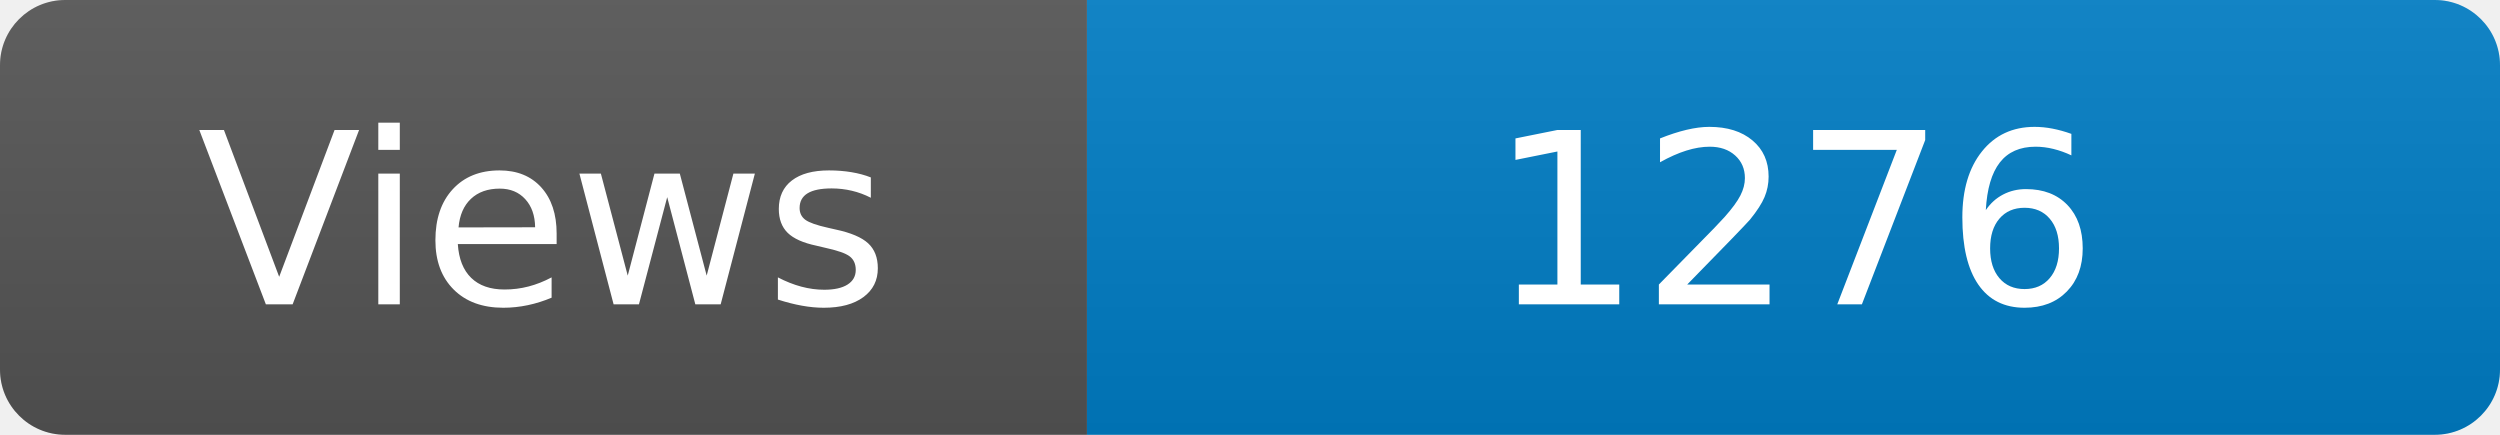
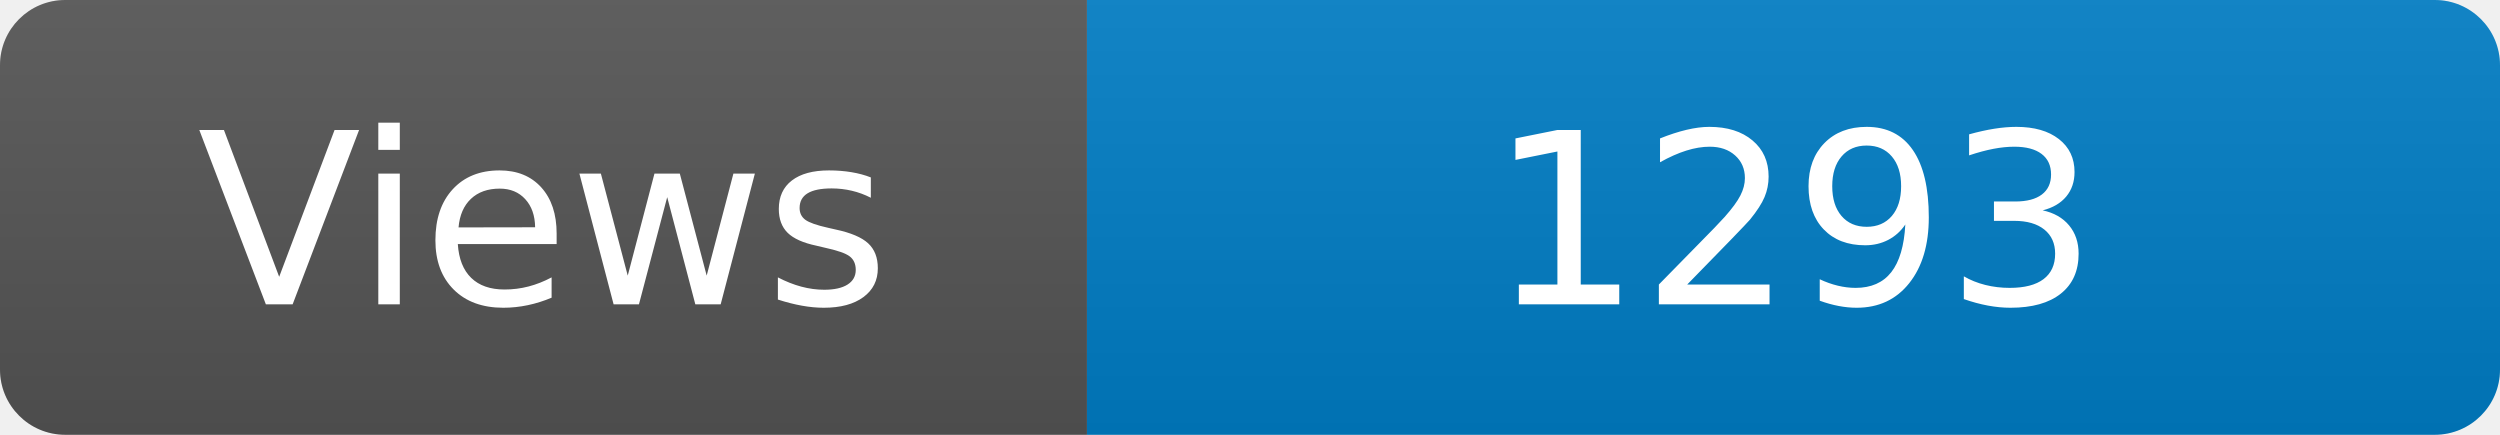
<svg xmlns="http://www.w3.org/2000/svg" width="115" height="20" role="img" aria-label="Maintained?: yes">
  <linearGradient id="s" x2="0" y2="100%">
    <stop offset="0" stop-color="#bbb" stop-opacity=".1" />
    <stop offset="1" stop-opacity=".1" />
  </linearGradient>
  <clipPath id="r">
    <rect width="115" height="20" rx="3" fill="#fff" />
  </clipPath>
  <g clip-path="url(#r)">
    <rect width="50" height="20" fill="#555" />
    <rect x="50" width="160" height="20" fill="#007ec6" />
    <rect width="115" height="20" fill="url(#s)" />
  </g>
  <g fill="#fff" text-anchor="middle" font-family="Verdana,Geneva,DejaVu Sans,sans-serif" font-size="110">
    <text x="250" y="140" transform="scale(.1)" fill="#fff">Views</text>
-     <text x="825" y="140" transform="scale(.1)" fill="#fff">1276</text>
+     <text x="825" y="140" transform="scale(.1)" fill="#fff">1293</text>
  </g>
</svg>
